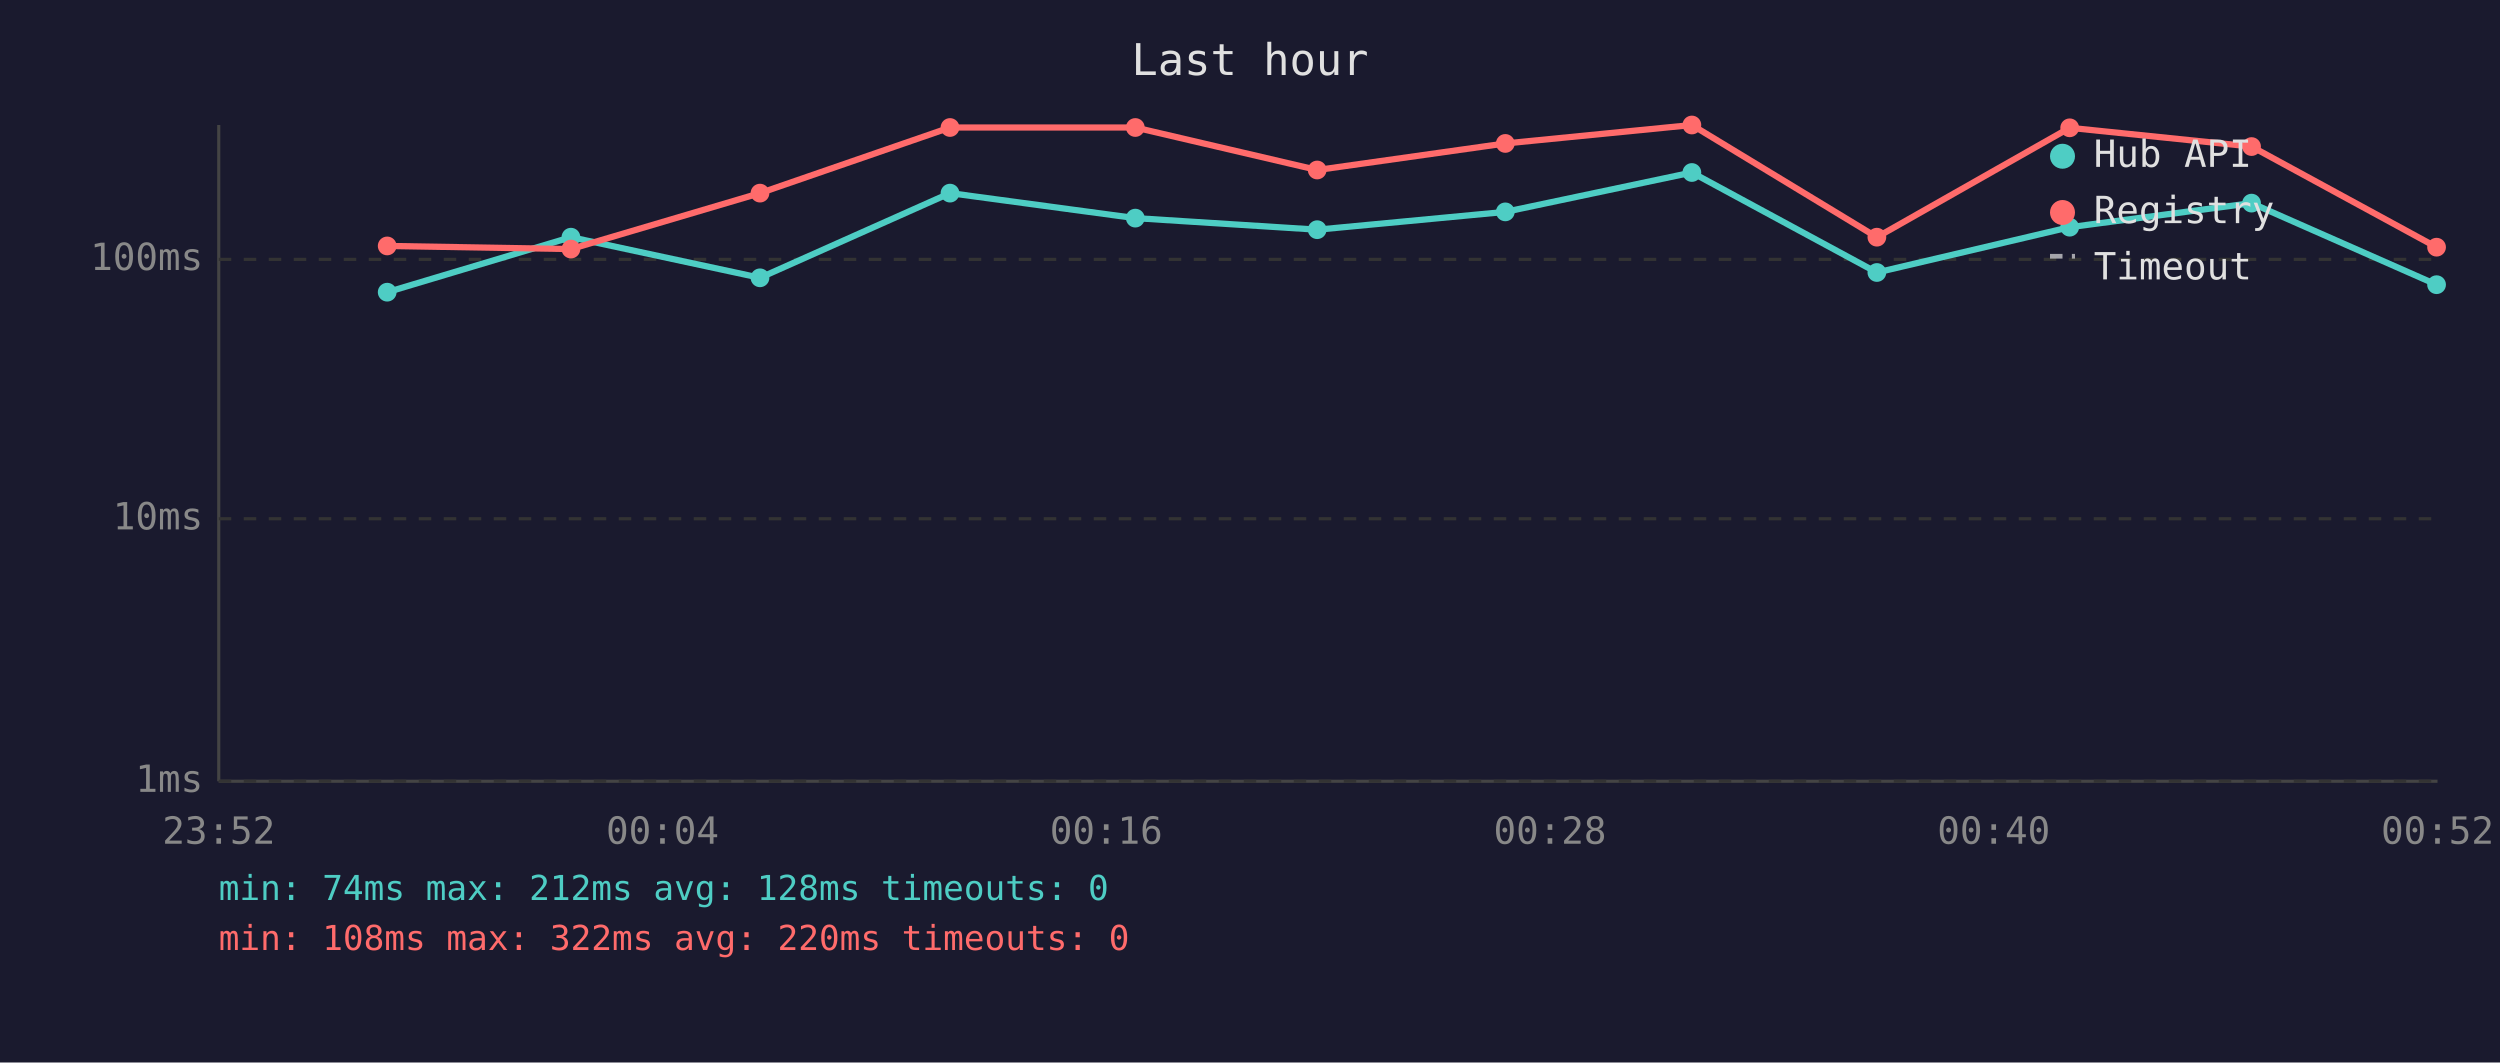
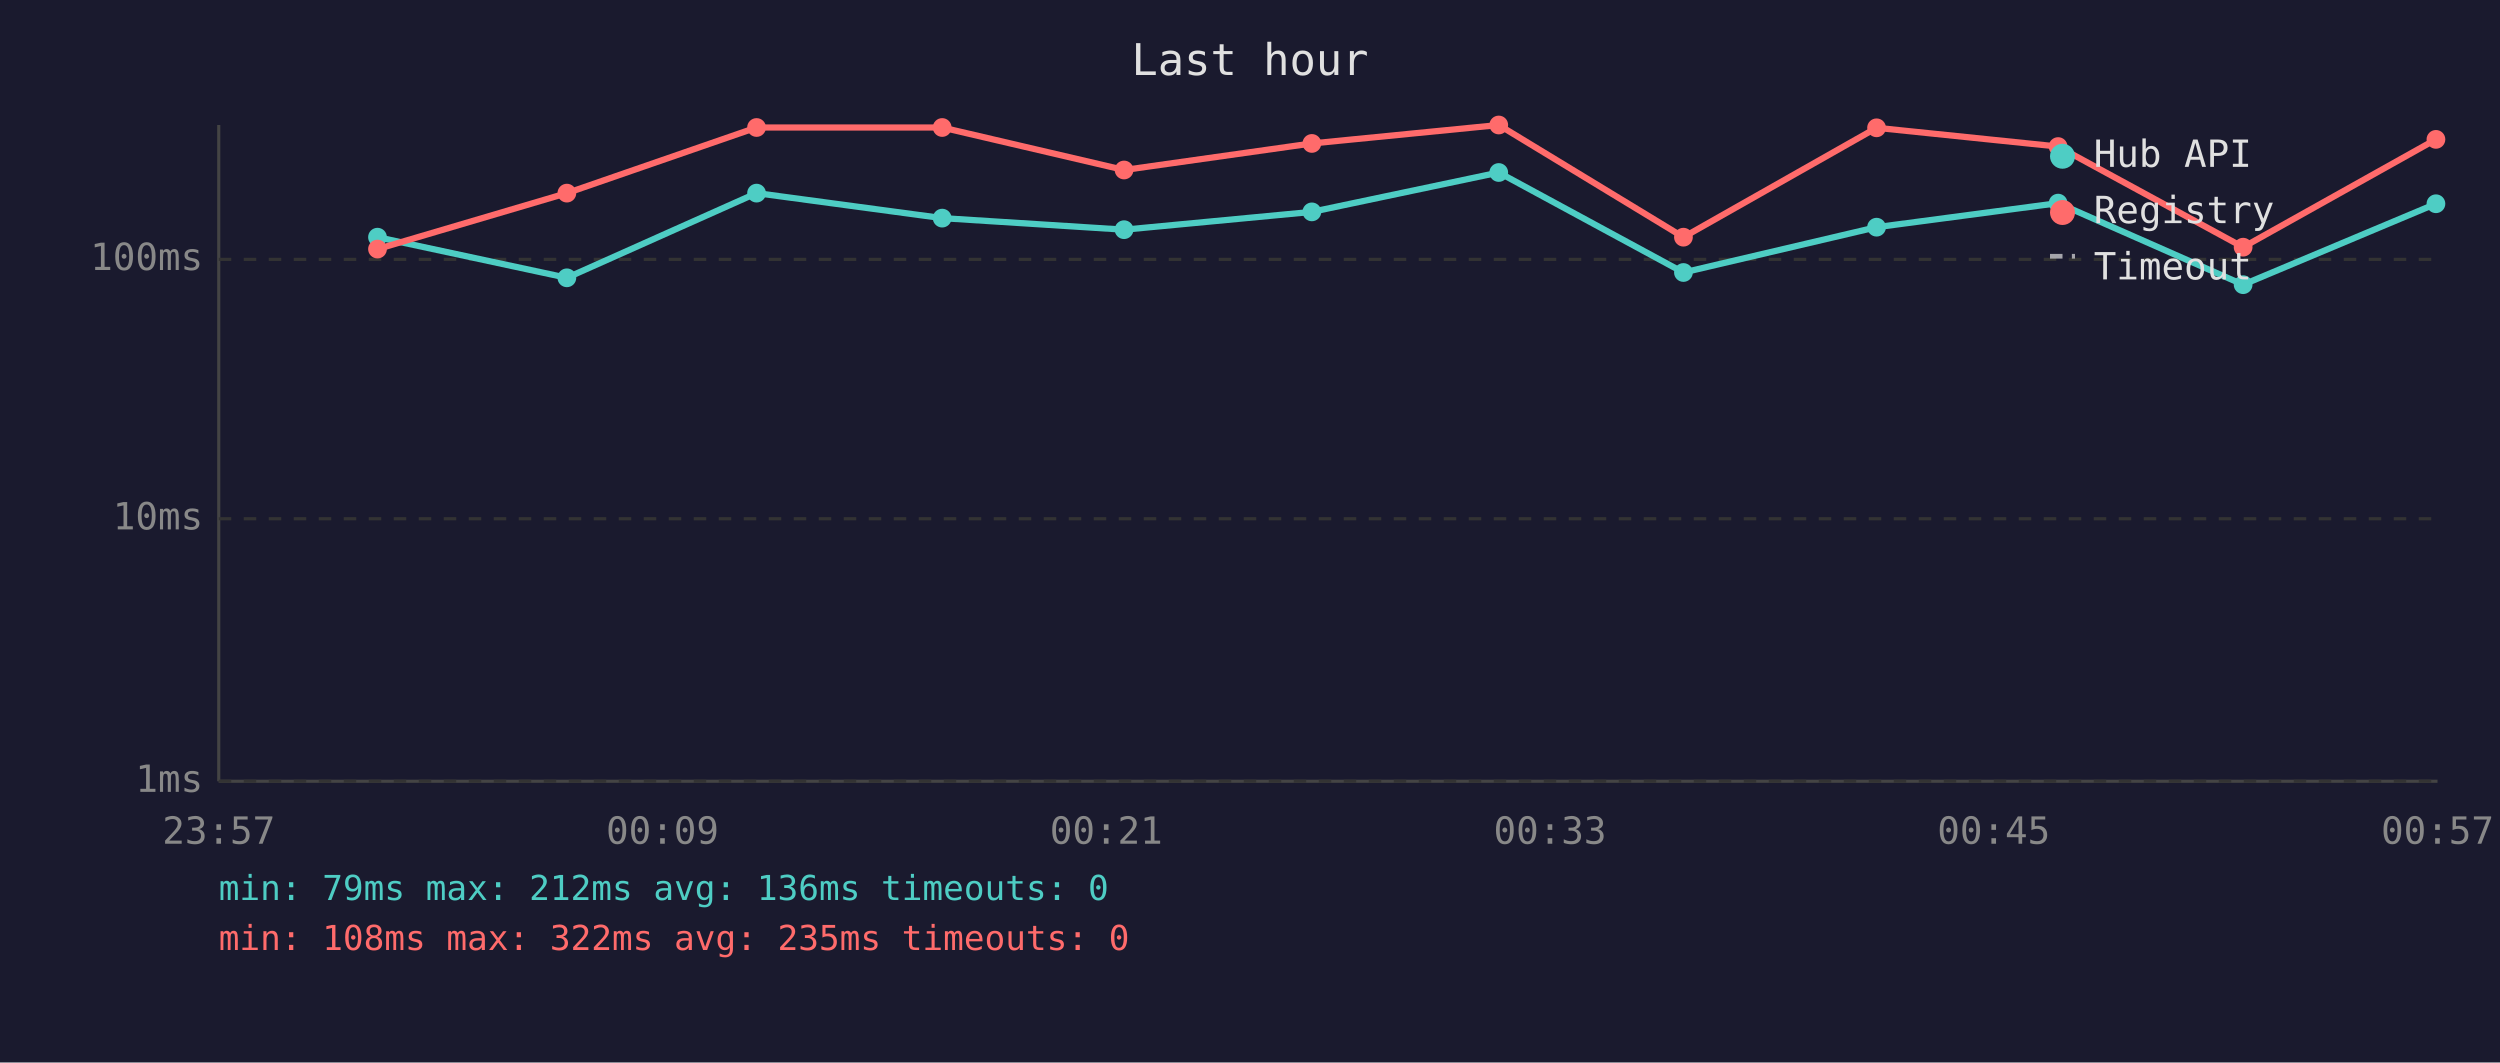
<svg xmlns="http://www.w3.org/2000/svg" viewBox="0 0 800 340" font-family="monospace" font-size="12">
  <rect width="800" height="340" fill="#1a1a2e" />
  <text x="400" y="24" fill="#e0e0e0" font-size="14" text-anchor="middle">Last hour</text>
  <line x1="70" y1="40" x2="70" y2="250" stroke="#444" stroke-width="1" />
  <line x1="70" y1="250" x2="780" y2="250" stroke="#444" stroke-width="1" />
  <line x1="70" y1="250" x2="780" y2="250" stroke="#333" stroke-width="1" stroke-dasharray="4" />
  <text x="65" y="250" fill="#888" text-anchor="end" dominant-baseline="middle">1ms</text>
  <line x1="70" y1="166" x2="780" y2="166" stroke="#333" stroke-width="1" stroke-dasharray="4" />
  <text x="65" y="166" fill="#888" text-anchor="end" dominant-baseline="middle">10ms</text>
  <line x1="70" y1="83" x2="780" y2="83" stroke="#333" stroke-width="1" stroke-dasharray="4" />
  <text x="65" y="83" fill="#888" text-anchor="end" dominant-baseline="middle">100ms</text>
-   <text x="70" y="270" fill="#888" text-anchor="middle">23:52</text>
-   <text x="212" y="270" fill="#888" text-anchor="middle">00:04</text>
-   <text x="354" y="270" fill="#888" text-anchor="middle">00:16</text>
-   <text x="496" y="270" fill="#888" text-anchor="middle">00:28</text>
-   <text x="638" y="270" fill="#888" text-anchor="middle">00:40</text>
-   <text x="780" y="270" fill="#888" text-anchor="middle">00:52</text>
-   <polyline points="123.9,93.5 182.7,75.9 243.2,88.9 304.0,61.8 363.3,69.8 421.5,73.5 481.7,67.8 541.4,55.2 600.6,87.2 662.3,72.7 720.5,65.0 779.7,91.1" fill="none" stroke="#4ecdc4" stroke-width="2" opacity="1" />
-   <circle cx="123.9" cy="93.5" r="3" fill="#4ecdc4" />
-   <circle cx="182.7" cy="75.9" r="3" fill="#4ecdc4" />
-   <circle cx="243.2" cy="88.9" r="3" fill="#4ecdc4" />
-   <circle cx="304.0" cy="61.8" r="3" fill="#4ecdc4" />
-   <circle cx="363.3" cy="69.8" r="3" fill="#4ecdc4" />
-   <circle cx="421.5" cy="73.5" r="3" fill="#4ecdc4" />
-   <circle cx="481.7" cy="67.8" r="3" fill="#4ecdc4" />
-   <circle cx="541.4" cy="55.2" r="3" fill="#4ecdc4" />
-   <circle cx="600.6" cy="87.2" r="3" fill="#4ecdc4" />
-   <circle cx="662.3" cy="72.7" r="3" fill="#4ecdc4" />
-   <circle cx="720.5" cy="65.0" r="3" fill="#4ecdc4" />
-   <circle cx="779.7" cy="91.1" r="3" fill="#4ecdc4" />
-   <polyline points="123.9,78.7 182.7,79.7 243.2,61.8 304.0,40.8 363.3,40.8 421.5,54.4 481.7,45.9 541.4,40.0 600.6,75.9 662.3,40.9 720.5,46.9 779.7,79.1" fill="none" stroke="#ff6b6b" stroke-width="2" opacity="1" />
-   <circle cx="123.9" cy="78.7" r="3" fill="#ff6b6b" />
-   <circle cx="182.7" cy="79.7" r="3" fill="#ff6b6b" />
-   <circle cx="243.2" cy="61.8" r="3" fill="#ff6b6b" />
-   <circle cx="304.0" cy="40.8" r="3" fill="#ff6b6b" />
-   <circle cx="363.3" cy="40.8" r="3" fill="#ff6b6b" />
-   <circle cx="421.5" cy="54.4" r="3" fill="#ff6b6b" />
-   <circle cx="481.7" cy="45.9" r="3" fill="#ff6b6b" />
-   <circle cx="541.4" cy="40.0" r="3" fill="#ff6b6b" />
-   <circle cx="600.6" cy="75.9" r="3" fill="#ff6b6b" />
-   <circle cx="662.3" cy="40.9" r="3" fill="#ff6b6b" />
-   <circle cx="720.5" cy="46.9" r="3" fill="#ff6b6b" />
-   <circle cx="779.7" cy="79.1" r="3" fill="#ff6b6b" />
+   <text x="70" y="270" fill="#888" text-anchor="middle">23:57</text>
+   <text x="212" y="270" fill="#888" text-anchor="middle">00:09</text>
+   <text x="354" y="270" fill="#888" text-anchor="middle">00:21</text>
+   <text x="496" y="270" fill="#888" text-anchor="middle">00:33</text>
+   <text x="638" y="270" fill="#888" text-anchor="middle">00:45</text>
+   <text x="780" y="270" fill="#888" text-anchor="middle">00:57</text>
+   <polyline points="120.8,75.9 181.4,88.9 242.1,61.8 301.5,69.8 359.7,73.5 419.8,67.8 479.6,55.2 538.7,87.2 600.5,72.7 658.6,65.0 717.8,91.1 779.5,65.2" fill="none" stroke="#4ecdc4" stroke-width="2" opacity="1" />
+   <circle cx="120.8" cy="75.9" r="3" fill="#4ecdc4" />
+   <circle cx="181.4" cy="88.9" r="3" fill="#4ecdc4" />
+   <circle cx="242.1" cy="61.8" r="3" fill="#4ecdc4" />
+   <circle cx="301.5" cy="69.8" r="3" fill="#4ecdc4" />
+   <circle cx="359.7" cy="73.5" r="3" fill="#4ecdc4" />
+   <circle cx="419.8" cy="67.8" r="3" fill="#4ecdc4" />
+   <circle cx="479.6" cy="55.2" r="3" fill="#4ecdc4" />
+   <circle cx="538.7" cy="87.2" r="3" fill="#4ecdc4" />
+   <circle cx="600.5" cy="72.7" r="3" fill="#4ecdc4" />
+   <circle cx="658.6" cy="65.0" r="3" fill="#4ecdc4" />
+   <circle cx="717.8" cy="91.1" r="3" fill="#4ecdc4" />
+   <circle cx="779.5" cy="65.2" r="3" fill="#4ecdc4" />
+   <polyline points="120.8,79.7 181.4,61.8 242.1,40.8 301.5,40.8 359.7,54.4 419.8,45.9 479.6,40.0 538.7,75.9 600.5,40.9 658.6,46.9 717.8,79.1 779.5,44.6" fill="none" stroke="#ff6b6b" stroke-width="2" opacity="1" />
+   <circle cx="120.8" cy="79.7" r="3" fill="#ff6b6b" />
+   <circle cx="181.4" cy="61.8" r="3" fill="#ff6b6b" />
+   <circle cx="242.1" cy="40.8" r="3" fill="#ff6b6b" />
+   <circle cx="301.5" cy="40.8" r="3" fill="#ff6b6b" />
+   <circle cx="359.7" cy="54.4" r="3" fill="#ff6b6b" />
+   <circle cx="419.8" cy="45.9" r="3" fill="#ff6b6b" />
+   <circle cx="479.6" cy="40.0" r="3" fill="#ff6b6b" />
+   <circle cx="538.7" cy="75.9" r="3" fill="#ff6b6b" />
+   <circle cx="600.5" cy="40.9" r="3" fill="#ff6b6b" />
+   <circle cx="658.6" cy="46.9" r="3" fill="#ff6b6b" />
+   <circle cx="717.8" cy="79.1" r="3" fill="#ff6b6b" />
+   <circle cx="779.5" cy="44.6" r="3" fill="#ff6b6b" />
  <circle cx="660" cy="50" r="4" fill="#4ecdc4" />
  <text x="670" y="50" fill="#e0e0e0" dominant-baseline="middle">Hub API</text>
  <circle cx="660" cy="68" r="4" fill="#ff6b6b" />
  <text x="670" y="68" fill="#e0e0e0" dominant-baseline="middle">Registry</text>
  <line x1="656" y1="82" x2="664" y2="82" stroke="#e0e0e0" stroke-width="1.5" stroke-dasharray="4,3" opacity="0.7" />
  <text x="670" y="86" fill="#e0e0e0" dominant-baseline="middle">Timeout</text>
-   <text x="70" y="288" fill="#4ecdc4" font-size="11">min: 74ms  max: 212ms  avg: 128ms  timeouts: 0</text>
-   <text x="70" y="304" fill="#ff6b6b" font-size="11">min: 108ms  max: 322ms  avg: 220ms  timeouts: 0</text>
+   <text x="70" y="288" fill="#4ecdc4" font-size="11">min: 79ms  max: 212ms  avg: 136ms  timeouts: 0</text>
+   <text x="70" y="304" fill="#ff6b6b" font-size="11">min: 108ms  max: 322ms  avg: 235ms  timeouts: 0</text>
</svg>
